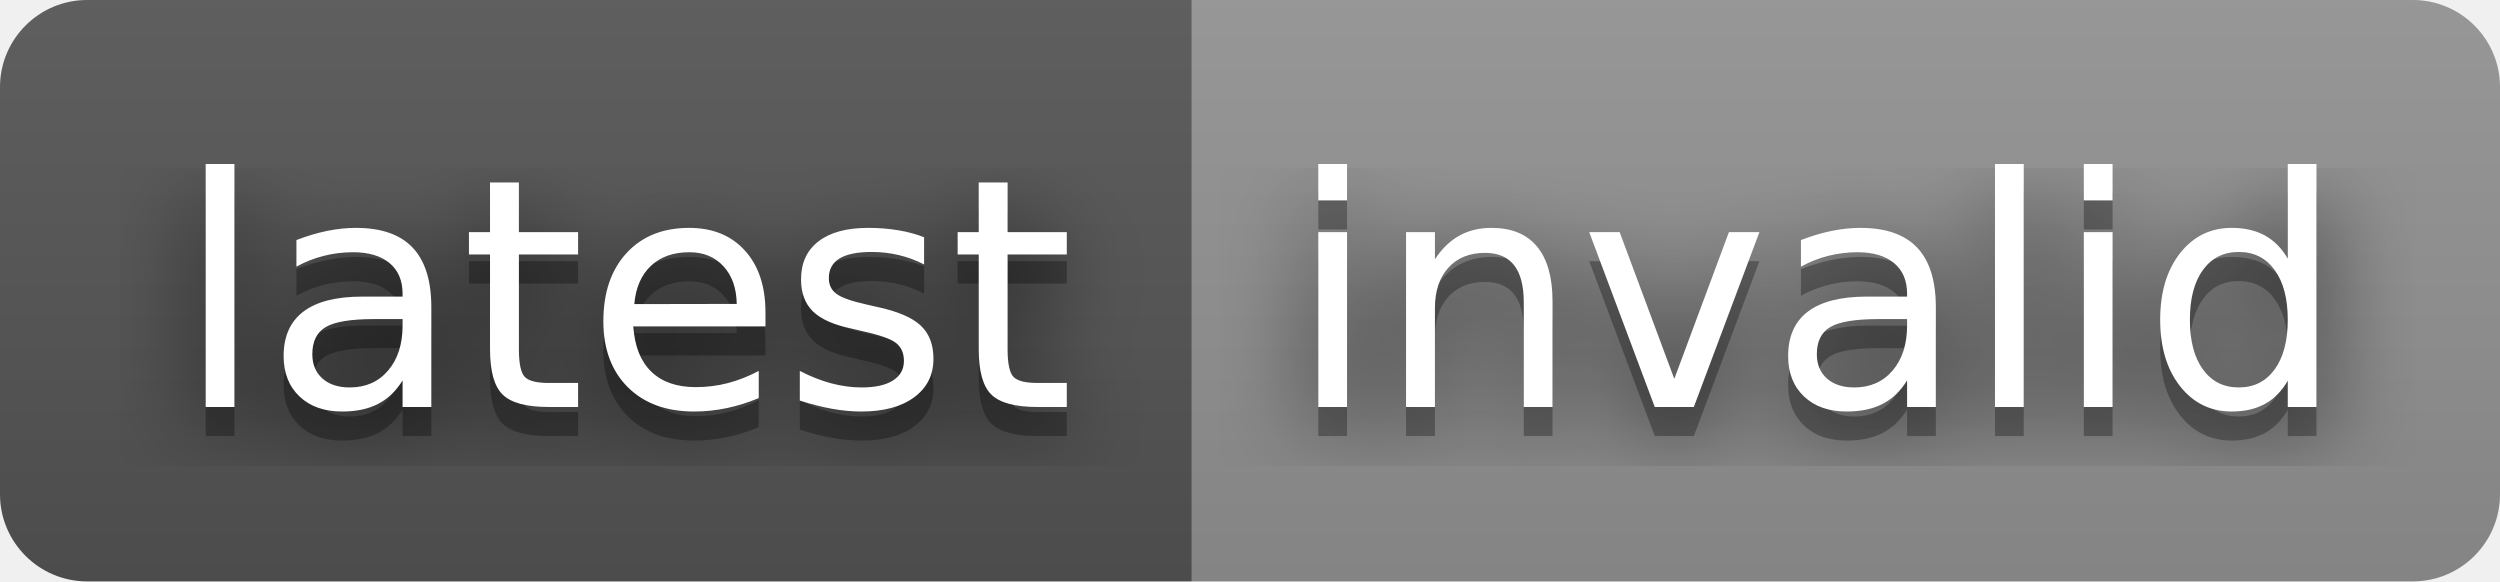
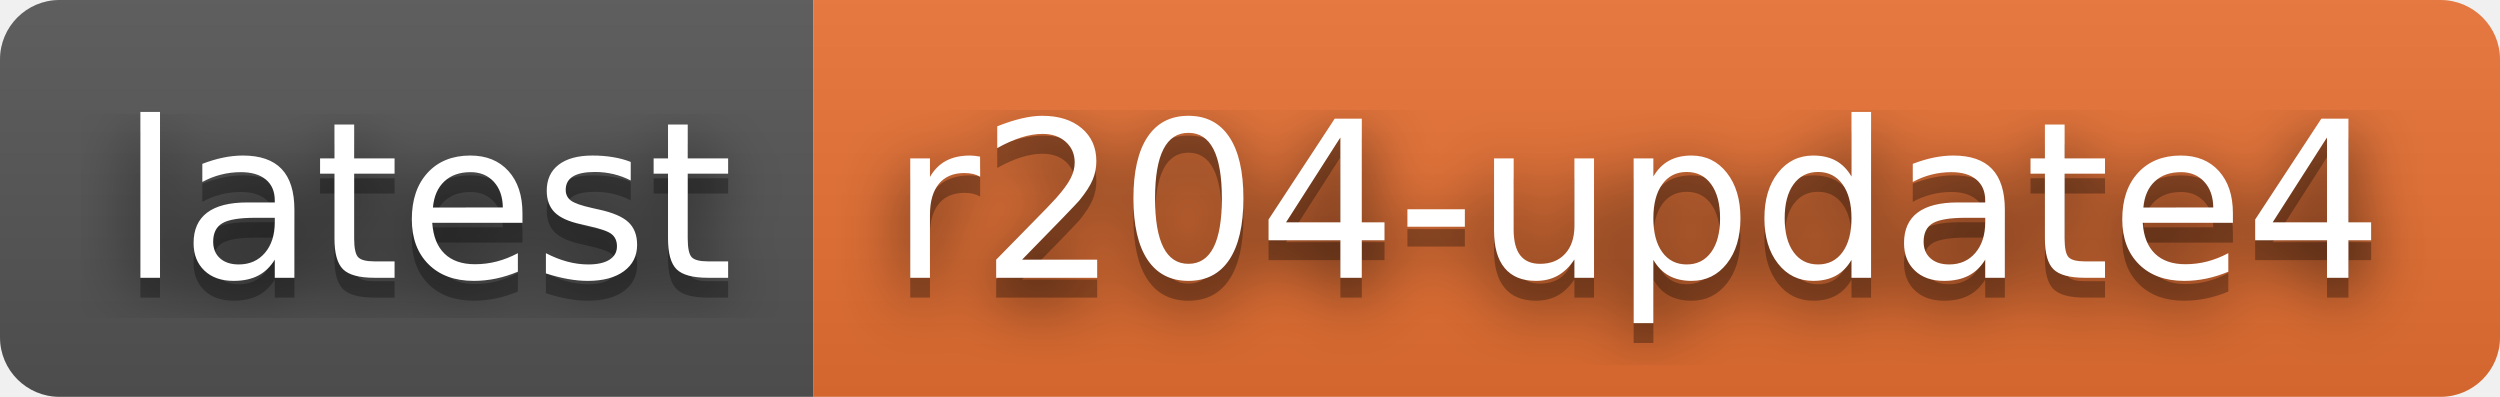
- <svg xmlns="http://www.w3.org/2000/svg" width="86" height="20" role="img" aria-label="latest: invalid">
+ <svg xmlns="http://www.w3.org/2000/svg" width="126" height="20" role="img" aria-label="latest: r204-update4">
  <filter id="blur">
    <feGaussianBlur in="SourceGraphic" stdDeviation="16" />
  </filter>
  <linearGradient id="s" x2="0" y2="100%">
    <stop offset="0" stop-color="#bbb" stop-opacity=".1" />
    <stop offset="1" stop-opacity=".1" />
  </linearGradient>
  <clipPath id="r">
-     <rect width="86" height="20" rx="3" fill="#fff" />
+     <rect width="126" height="20" rx="3" fill="#fff" />
  </clipPath>
  <g clip-path="url(#r)">
    <rect width="41" height="20" fill="#555" />
-     <rect x="41" width="45" height="20" fill="#939393" />
-     <rect width="86" height="20" fill="url(#s)" />
+     <rect x="41" width="85" height="20" fill="#ea7233" />
+     <rect width="126" height="20" fill="url(#s)" />
  </g>
  <g fill="#fff" text-anchor="middle" font-family="Verdana,Geneva,DejaVu Sans,sans-serif" text-rendering="geometricPrecision" font-size="110">
    <text aria-hidden="true" x="215" y="150" fill="#010101" fill-opacity=".80" filter="url(#blur)" transform="scale(.1)" textLength="310">latest</text>
    <text aria-hidden="true" x="215" y="150" fill="#010101" fill-opacity=".3" transform="scale(.1)" textLength="310">latest</text>
    <text x="215" y="140" transform="scale(.1)" fill="#fff" textLength="310">latest</text>
-     <text aria-hidden="true" x="625" y="150" fill="#010101" fill-opacity=".80" filter="url(#blur)" transform="scale(.1)" textLength="350">invalid</text>
-     <text aria-hidden="true" x="625" y="150" fill="#010101" fill-opacity=".3" transform="scale(.1)" textLength="350">invalid</text>
-     <text x="625" y="140" transform="scale(.1)" fill="#fff" textLength="350">invalid</text>
+     <text aria-hidden="true" x="825" y="150" fill="#010101" fill-opacity=".80" filter="url(#blur)" transform="scale(.1)" textLength="750">r204-update4</text>
+     <text aria-hidden="true" x="825" y="150" fill="#010101" fill-opacity=".3" transform="scale(.1)" textLength="750">r204-update4</text>
+     <text x="825" y="140" transform="scale(.1)" fill="#fff" textLength="750">r204-update4</text>
  </g>
</svg>
